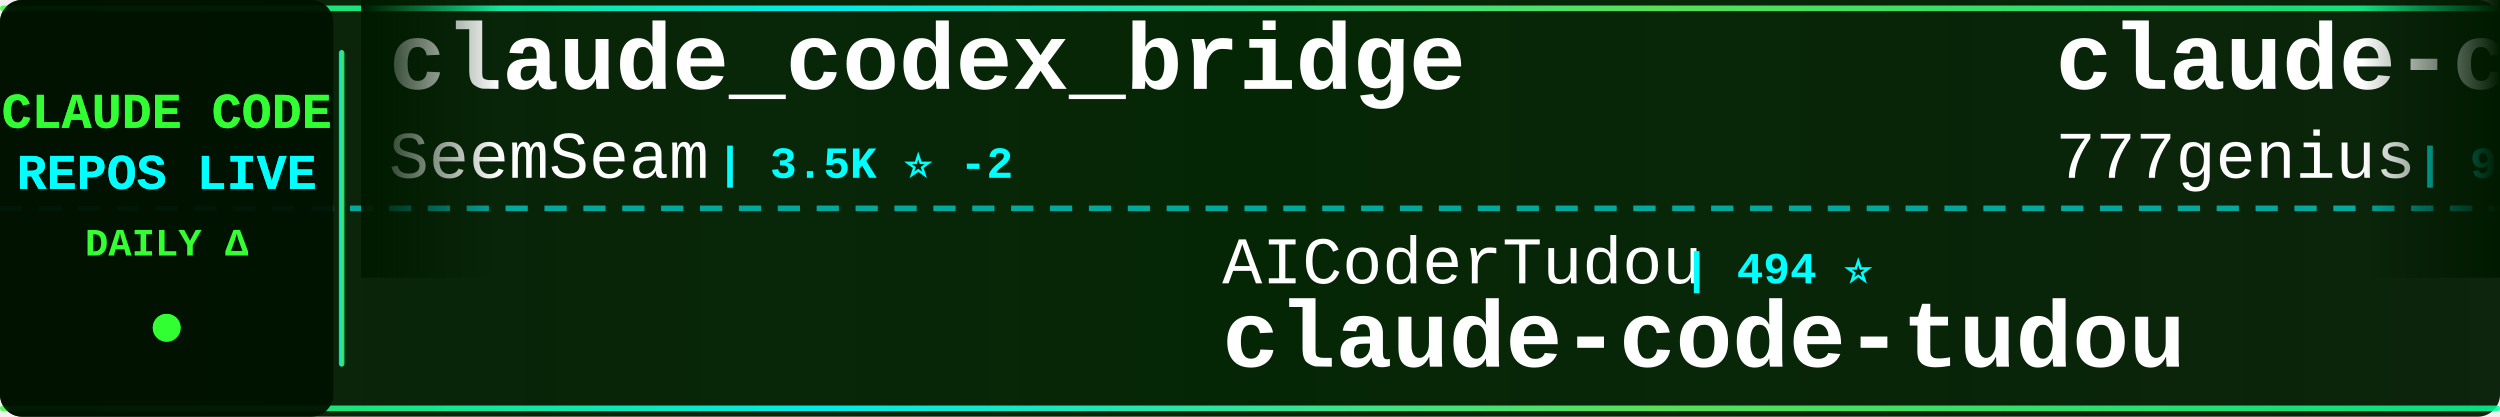
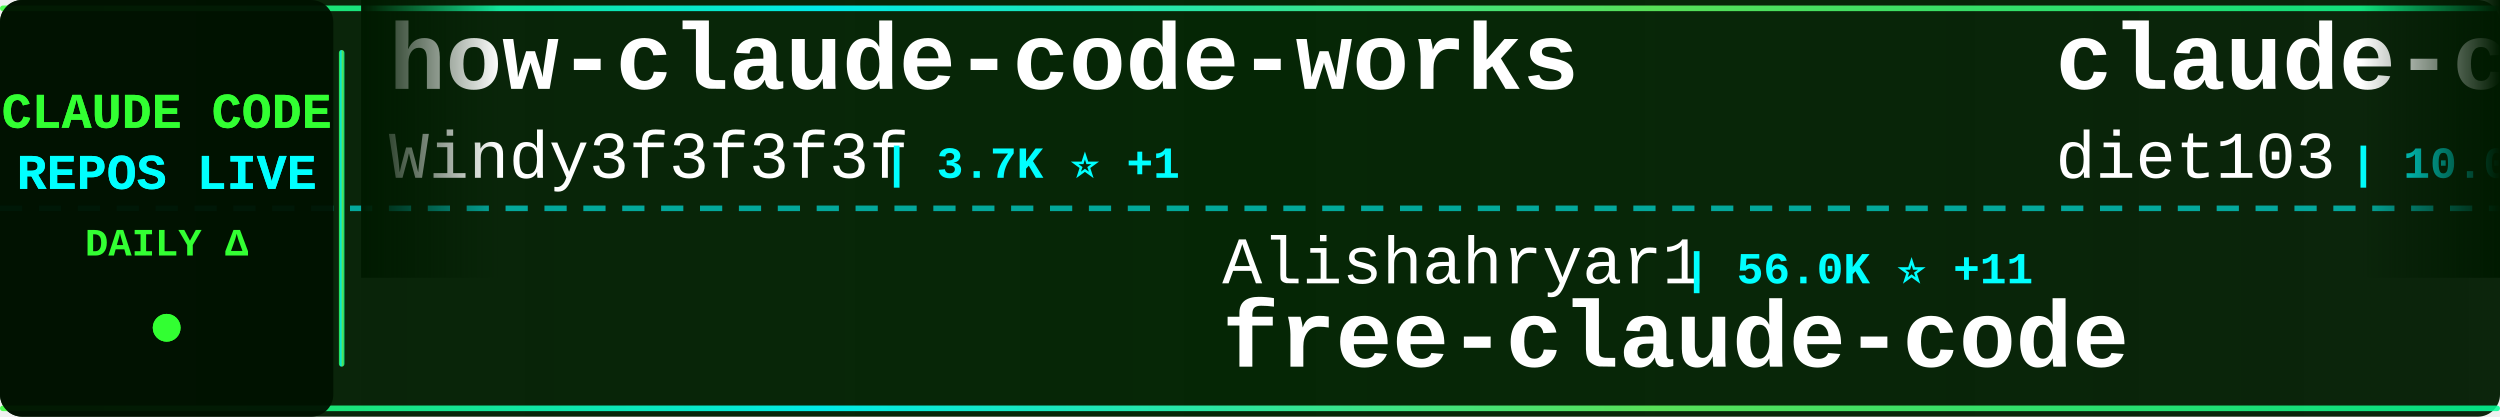
<svg xmlns="http://www.w3.org/2000/svg" width="900" height="150">
  <defs>
    <linearGradient id="tickerBg" x1="0%" y1="0%" x2="100%" y2="0%">
      <stop offset="0%" style="stop-color:#001a00;stop-opacity:0.95" />
      <stop offset="50%" style="stop-color:#002200;stop-opacity:0.98" />
      <stop offset="100%" style="stop-color:#001a00;stop-opacity:0.95" />
    </linearGradient>
    <linearGradient id="borderGrad" x1="0%" y1="0%" x2="100%" y2="0%">
      <stop offset="0%" style="stop-color:#33ff33;stop-opacity:0.85">
        <animate attributeName="stop-opacity" values="0.85;1;0.85" dur="2s" repeatCount="indefinite" />
      </stop>
      <stop offset="33%" style="stop-color:#00ffff;stop-opacity:0.9">
        <animate attributeName="stop-opacity" values="0.9;1;0.9" dur="2.2s" repeatCount="indefinite" />
      </stop>
      <stop offset="66%" style="stop-color:#66ff66;stop-opacity:0.85">
        <animate attributeName="stop-opacity" values="0.85;1;0.85" dur="1.8s" repeatCount="indefinite" />
      </stop>
      <stop offset="100%" style="stop-color:#00ff99;stop-opacity:0.85">
        <animate attributeName="stop-opacity" values="0.85;1;0.85" dur="2s" repeatCount="indefinite" />
      </stop>
    </linearGradient>
    <filter id="textGlow">
      <feGaussianBlur stdDeviation="0.1" result="coloredBlur" />
      <feMerge>
        <feMergeNode in="coloredBlur" />
        <feMergeNode in="SourceGraphic" />
      </feMerge>
    </filter>
    <filter id="metricGlow">
      <feGaussianBlur stdDeviation="0.2" result="coloredBlur" />
      <feMerge>
        <feMergeNode in="coloredBlur" />
        <feMergeNode in="SourceGraphic" />
      </feMerge>
    </filter>
    <linearGradient id="leftFade" x1="0%" y1="0%" x2="100%" y2="0%">
      <stop offset="0%" style="stop-color:#001a00;stop-opacity:1" />
      <stop offset="100%" style="stop-color:#001a00;stop-opacity:0" />
    </linearGradient>
    <linearGradient id="rightFade" x1="0%" y1="0%" x2="100%" y2="0%">
      <stop offset="0%" style="stop-color:#001a00;stop-opacity:0" />
      <stop offset="100%" style="stop-color:#001a00;stop-opacity:1" />
    </linearGradient>
  </defs>
  <rect width="900" height="150" fill="url(#tickerBg)" rx="8" />
  <rect x="0" y="2" width="900" height="2" fill="url(#borderGrad)" rx="1" />
  <rect x="0" y="146" width="900" height="2" fill="url(#borderGrad)" rx="1" />
  <line x1="0" y1="75" x2="900" y2="75" stroke="#00ffff" stroke-width="2" stroke-dasharray="8 6" opacity="0.6" />
  <rect x="0" y="0" width="120" height="150" fill="#001100" opacity="0.95" rx="8" />
  <text x="60" y="46" font-family="'Courier New', monospace" font-size="18" font-weight="bold" fill="#33ff33" text-anchor="middle" filter="url(#textGlow)">
    CLAUDE CODE
  </text>
  <text x="60" y="68" font-family="'Courier New', monospace" font-size="18" font-weight="bold" fill="#00ffff" text-anchor="middle" filter="url(#textGlow)">
    REPOS LIVE
  </text>
  <text x="60" y="92" font-family="'Courier New', monospace" font-size="14" font-weight="bold" fill="#33ff33" text-anchor="middle">
    DAILY Δ
  </text>
  <circle cx="60" cy="118" r="5" fill="#33ff33" filter="url(#metricGlow)">
    <animate attributeName="r" values="4;6;4" dur="1.5s" repeatCount="indefinite" />
    <animate attributeName="opacity" values="0.6;1;0.6" dur="1.5s" repeatCount="indefinite" />
  </circle>
  <rect x="122" y="18" width="2" height="114" fill="url(#borderGrad)" rx="1" />
  <clipPath id="tickerClip">
    <rect x="130" y="0" width="770" height="150" />
  </clipPath>
  <g clip-path="url(#tickerClip)">
    <g id="tickerItems">
      <animateTransform attributeName="transform" attributeType="XML" type="translate" from="0 0" to="-3000 0" dur="54s" repeatCount="indefinite" />
      <g transform="translate(0, 0)">
-         <text x="140" y="32" font-family="'Courier New', monospace" font-size="34" font-weight="bold" fill="#ffffff">claude_codex_bridge</text>
-         <text x="140" y="64" font-family="'Courier New', monospace" font-size="24" font-weight="normal" fill="#ffffff" opacity="1.0">SeemSeam</text>
-         <text x="258" y="64" font-family="'Courier New', monospace" font-size="16" font-weight="bold" fill="#00ffff"> | 3.5K ⭐ -2</text>
+         <text x="140" y="32" font-family="'Courier New', monospace" font-size="34" font-weight="bold" fill="#ffffff">how-claude-code-works</text>
+         <text x="140" y="64" font-family="'Courier New', monospace" font-size="24" font-weight="normal" fill="#ffffff" opacity="1.0">Windy3f3f3f3f</text>
+         <text x="318" y="64" font-family="'Courier New', monospace" font-size="16" font-weight="bold" fill="#00ffff"> | 3.7K ⭐ +1</text>
      </g>
      <g transform="translate(300, 0)">
-         <text x="140" y="102" font-family="'Courier New', monospace" font-size="24" font-weight="normal" fill="#ffffff" opacity="1.0">AICoderTudou</text>
-         <text x="306" y="102" font-family="'Courier New', monospace" font-size="16" font-weight="bold" fill="#00ffff"> | 494 ⭐</text>
-         <text x="140" y="132" font-family="'Courier New', monospace" font-size="34" font-weight="bold" fill="#ffffff">claude-code-tudou</text>
+         <text x="140" y="102" font-family="'Courier New', monospace" font-size="24" font-weight="normal" fill="#ffffff" opacity="1.0">Alishahryar1</text>
+         <text x="306" y="102" font-family="'Courier New', monospace" font-size="16" font-weight="bold" fill="#00ffff"> | 56.0K ⭐ +11</text>
+         <text x="140" y="132" font-family="'Courier New', monospace" font-size="34" font-weight="bold" fill="#ffffff">free-claude-code</text>
      </g>
      <g transform="translate(600, 0)">
-         <text x="140" y="32" font-family="'Courier New', monospace" font-size="34" font-weight="bold" fill="#ffffff">claude-code-source-code</text>
-         <text x="140" y="64" font-family="'Courier New', monospace" font-size="24" font-weight="normal" fill="#ffffff" opacity="1.0">777genius</text>
-         <text x="270" y="64" font-family="'Courier New', monospace" font-size="16" font-weight="bold" fill="#00ffff"> | 932 ⭐</text>
+         <text x="140" y="32" font-family="'Courier New', monospace" font-size="34" font-weight="bold" fill="#ffffff">claude-code-infrastructu...</text>
+         <text x="140" y="64" font-family="'Courier New', monospace" font-size="24" font-weight="normal" fill="#ffffff" opacity="1.0">diet103</text>
+         <text x="246" y="64" font-family="'Courier New', monospace" font-size="16" font-weight="bold" fill="#00ffff"> | 10.0K ⭐ +1</text>
      </g>
      <g transform="translate(900, 0)">
-         <text x="140" y="102" font-family="'Courier New', monospace" font-size="24" font-weight="normal" fill="#ffffff" opacity="1.0">ochamber</text>
-         <text x="258" y="102" font-family="'Courier New', monospace" font-size="16" font-weight="bold" fill="#00ffff"> | 4 ⭐</text>
+         <text x="140" y="102" font-family="'Courier New', monospace" font-size="24" font-weight="normal" fill="#ffffff" opacity="1.0">pedrohcgs</text>
+         <text x="270" y="102" font-family="'Courier New', monospace" font-size="16" font-weight="bold" fill="#00ffff"> | 1.6K ⭐ +1</text>
+         <text x="140" y="132" font-family="'Courier New', monospace" font-size="34" font-weight="bold" fill="#ffffff">claude-code-my-workflow</text>
+       </g>
+       <g transform="translate(1200, 0)">
+         <text x="140" y="32" font-family="'Courier New', monospace" font-size="34" font-weight="bold" fill="#ffffff">my-claude-code-setup</text>
+         <text x="140" y="64" font-family="'Courier New', monospace" font-size="24" font-weight="normal" fill="#ffffff" opacity="1.0">centminmod</text>
+         <text x="282" y="64" font-family="'Courier New', monospace" font-size="16" font-weight="bold" fill="#00ffff"> | 2.6K ⭐</text>
+       </g>
+       <g transform="translate(1500, 0)">
+         <text x="140" y="102" font-family="'Courier New', monospace" font-size="24" font-weight="normal" fill="#ffffff" opacity="1.0">rohitg00</text>
+         <text x="258" y="102" font-family="'Courier New', monospace" font-size="16" font-weight="bold" fill="#00ffff"> | 2.7K ⭐ +2</text>
+         <text x="140" y="132" font-family="'Courier New', monospace" font-size="34" font-weight="bold" fill="#ffffff">awesome-claude-code-tool...</text>
+       </g>
+       <g transform="translate(1800, 0)">
+         <text x="140" y="32" font-family="'Courier New', monospace" font-size="34" font-weight="bold" fill="#ffffff">claude-code-ultimate-gui...</text>
+         <text x="140" y="64" font-family="'Courier New', monospace" font-size="24" font-weight="normal" fill="#ffffff" opacity="1.0">FlorianBruniaux</text>
+         <text x="342" y="64" font-family="'Courier New', monospace" font-size="16" font-weight="bold" fill="#00ffff"> | 6.0K ⭐ +1</text>
+       </g>
+       <g transform="translate(2100, 0)">
+         <text x="140" y="102" font-family="'Courier New', monospace" font-size="24" font-weight="normal" fill="#ffffff" opacity="1.0">mehmoodosman</text>
+         <text x="306" y="102" font-family="'Courier New', monospace" font-size="16" font-weight="bold" fill="#00ffff"> | 173 ⭐</text>
        <text x="140" y="132" font-family="'Courier New', monospace" font-size="34" font-weight="bold" fill="#ffffff">claude-code</text>
      </g>
-       <g transform="translate(1200, 0)">
-         <text x="140" y="32" font-family="'Courier New', monospace" font-size="34" font-weight="bold" fill="#ffffff">awesome-claude-code-suba...</text>
-         <text x="140" y="64" font-family="'Courier New', monospace" font-size="24" font-weight="normal" fill="#ffffff" opacity="1.0">VoltAgent</text>
-         <text x="270" y="64" font-family="'Courier New', monospace" font-size="16" font-weight="bold" fill="#00ffff"> | 25.4K ⭐ +5</text>
-       </g>
-       <g transform="translate(1500, 0)">
-         <text x="140" y="102" font-family="'Courier New', monospace" font-size="24" font-weight="normal" fill="#ffffff" opacity="1.0">ChrisWiles</text>
-         <text x="282" y="102" font-family="'Courier New', monospace" font-size="16" font-weight="bold" fill="#00ffff"> | 6.1K ⭐ +1</text>
-         <text x="140" y="132" font-family="'Courier New', monospace" font-size="34" font-weight="bold" fill="#ffffff">claude-code-showcase</text>
-       </g>
-       <g transform="translate(1800, 0)">
-         <text x="140" y="32" font-family="'Courier New', monospace" font-size="34" font-weight="bold" fill="#ffffff">Claude-Code-Usage-Monito...</text>
-         <text x="140" y="64" font-family="'Courier New', monospace" font-size="24" font-weight="normal" fill="#ffffff" opacity="1.0">Maciek-roboblog</text>
-         <text x="342" y="64" font-family="'Courier New', monospace" font-size="16" font-weight="bold" fill="#00ffff"> | 8.7K ⭐</text>
-       </g>
-       <g transform="translate(2100, 0)">
-         <text x="140" y="102" font-family="'Courier New', monospace" font-size="24" font-weight="normal" fill="#ffffff" opacity="1.0">Pimzino</text>
-         <text x="246" y="102" font-family="'Courier New', monospace" font-size="16" font-weight="bold" fill="#00ffff"> | 3.9K ⭐</text>
-         <text x="140" y="132" font-family="'Courier New', monospace" font-size="34" font-weight="bold" fill="#ffffff">claude-code-spec-workflo...</text>
-       </g>
      <g transform="translate(2400, 0)">
-         <text x="140" y="32" font-family="'Courier New', monospace" font-size="34" font-weight="bold" fill="#ffffff">ralph-claude-code</text>
-         <text x="140" y="64" font-family="'Courier New', monospace" font-size="24" font-weight="normal" fill="#ffffff" opacity="1.0">frankbria</text>
-         <text x="270" y="64" font-family="'Courier New', monospace" font-size="16" font-weight="bold" fill="#00ffff"> | 9.6K ⭐ +1</text>
+         <text x="140" y="32" font-family="'Courier New', monospace" font-size="34" font-weight="bold" fill="#ffffff">claude-code-guide</text>
+         <text x="140" y="64" font-family="'Courier New', monospace" font-size="24" font-weight="normal" fill="#ffffff" opacity="1.0">zebbern</text>
+         <text x="246" y="64" font-family="'Courier New', monospace" font-size="16" font-weight="bold" fill="#00ffff"> | 4.6K ⭐</text>
      </g>
      <g transform="translate(2700, 0)">
-         <text x="140" y="102" font-family="'Courier New', monospace" font-size="24" font-weight="normal" fill="#ffffff" opacity="1.0">wanshuiyin</text>
-         <text x="282" y="102" font-family="'Courier New', monospace" font-size="16" font-weight="bold" fill="#00ffff"> | 16.7K ⭐ +12</text>
-         <text x="140" y="132" font-family="'Courier New', monospace" font-size="34" font-weight="bold" fill="#ffffff">Auto-claude-code-researc...</text>
+         <text x="140" y="102" font-family="'Courier New', monospace" font-size="24" font-weight="normal" fill="#ffffff" opacity="1.0">frankbria</text>
+         <text x="270" y="102" font-family="'Courier New', monospace" font-size="16" font-weight="bold" fill="#00ffff"> | 9.6K ⭐ -2</text>
+         <text x="140" y="132" font-family="'Courier New', monospace" font-size="34" font-weight="bold" fill="#ffffff">ralph-claude-code</text>
      </g>
      <g transform="translate(3000, 0)">
-         <text x="140" y="32" font-family="'Courier New', monospace" font-size="34" font-weight="bold" fill="#ffffff">claude_codex_bridge</text>
-         <text x="140" y="64" font-family="'Courier New', monospace" font-size="24" font-weight="normal" fill="#ffffff" opacity="1.0">SeemSeam</text>
-         <text x="258" y="64" font-family="'Courier New', monospace" font-size="16" font-weight="bold" fill="#00ffff"> | 3.5K ⭐ -2</text>
+         <text x="140" y="32" font-family="'Courier New', monospace" font-size="34" font-weight="bold" fill="#ffffff">how-claude-code-works</text>
+         <text x="140" y="64" font-family="'Courier New', monospace" font-size="24" font-weight="normal" fill="#ffffff" opacity="1.0">Windy3f3f3f3f</text>
+         <text x="318" y="64" font-family="'Courier New', monospace" font-size="16" font-weight="bold" fill="#00ffff"> | 3.7K ⭐ +1</text>
      </g>
      <g transform="translate(3300, 0)">
-         <text x="140" y="102" font-family="'Courier New', monospace" font-size="24" font-weight="normal" fill="#ffffff" opacity="1.0">AICoderTudou</text>
-         <text x="306" y="102" font-family="'Courier New', monospace" font-size="16" font-weight="bold" fill="#00ffff"> | 494 ⭐</text>
-         <text x="140" y="132" font-family="'Courier New', monospace" font-size="34" font-weight="bold" fill="#ffffff">claude-code-tudou</text>
+         <text x="140" y="102" font-family="'Courier New', monospace" font-size="24" font-weight="normal" fill="#ffffff" opacity="1.0">Alishahryar1</text>
+         <text x="306" y="102" font-family="'Courier New', monospace" font-size="16" font-weight="bold" fill="#00ffff"> | 56.0K ⭐ +11</text>
+         <text x="140" y="132" font-family="'Courier New', monospace" font-size="34" font-weight="bold" fill="#ffffff">free-claude-code</text>
      </g>
      <g transform="translate(3600, 0)">
-         <text x="140" y="32" font-family="'Courier New', monospace" font-size="34" font-weight="bold" fill="#ffffff">claude-code-source-code</text>
-         <text x="140" y="64" font-family="'Courier New', monospace" font-size="24" font-weight="normal" fill="#ffffff" opacity="1.0">777genius</text>
-         <text x="270" y="64" font-family="'Courier New', monospace" font-size="16" font-weight="bold" fill="#00ffff"> | 932 ⭐</text>
+         <text x="140" y="32" font-family="'Courier New', monospace" font-size="34" font-weight="bold" fill="#ffffff">claude-code-infrastructu...</text>
+         <text x="140" y="64" font-family="'Courier New', monospace" font-size="24" font-weight="normal" fill="#ffffff" opacity="1.0">diet103</text>
+         <text x="246" y="64" font-family="'Courier New', monospace" font-size="16" font-weight="bold" fill="#00ffff"> | 10.0K ⭐ +1</text>
      </g>
      <g transform="translate(3900, 0)">
-         <text x="140" y="102" font-family="'Courier New', monospace" font-size="24" font-weight="normal" fill="#ffffff" opacity="1.0">ochamber</text>
-         <text x="258" y="102" font-family="'Courier New', monospace" font-size="16" font-weight="bold" fill="#00ffff"> | 4 ⭐</text>
-         <text x="140" y="132" font-family="'Courier New', monospace" font-size="34" font-weight="bold" fill="#ffffff">claude-code</text>
+         <text x="140" y="102" font-family="'Courier New', monospace" font-size="24" font-weight="normal" fill="#ffffff" opacity="1.0">pedrohcgs</text>
+         <text x="270" y="102" font-family="'Courier New', monospace" font-size="16" font-weight="bold" fill="#00ffff"> | 1.6K ⭐ +1</text>
+         <text x="140" y="132" font-family="'Courier New', monospace" font-size="34" font-weight="bold" fill="#ffffff">claude-code-my-workflow</text>
      </g>
    </g>
  </g>
  <rect x="130" y="0" width="50" height="100" fill="url(#leftFade)" />
  <rect x="850" y="0" width="50" height="100" fill="url(#rightFade)" />
</svg>
